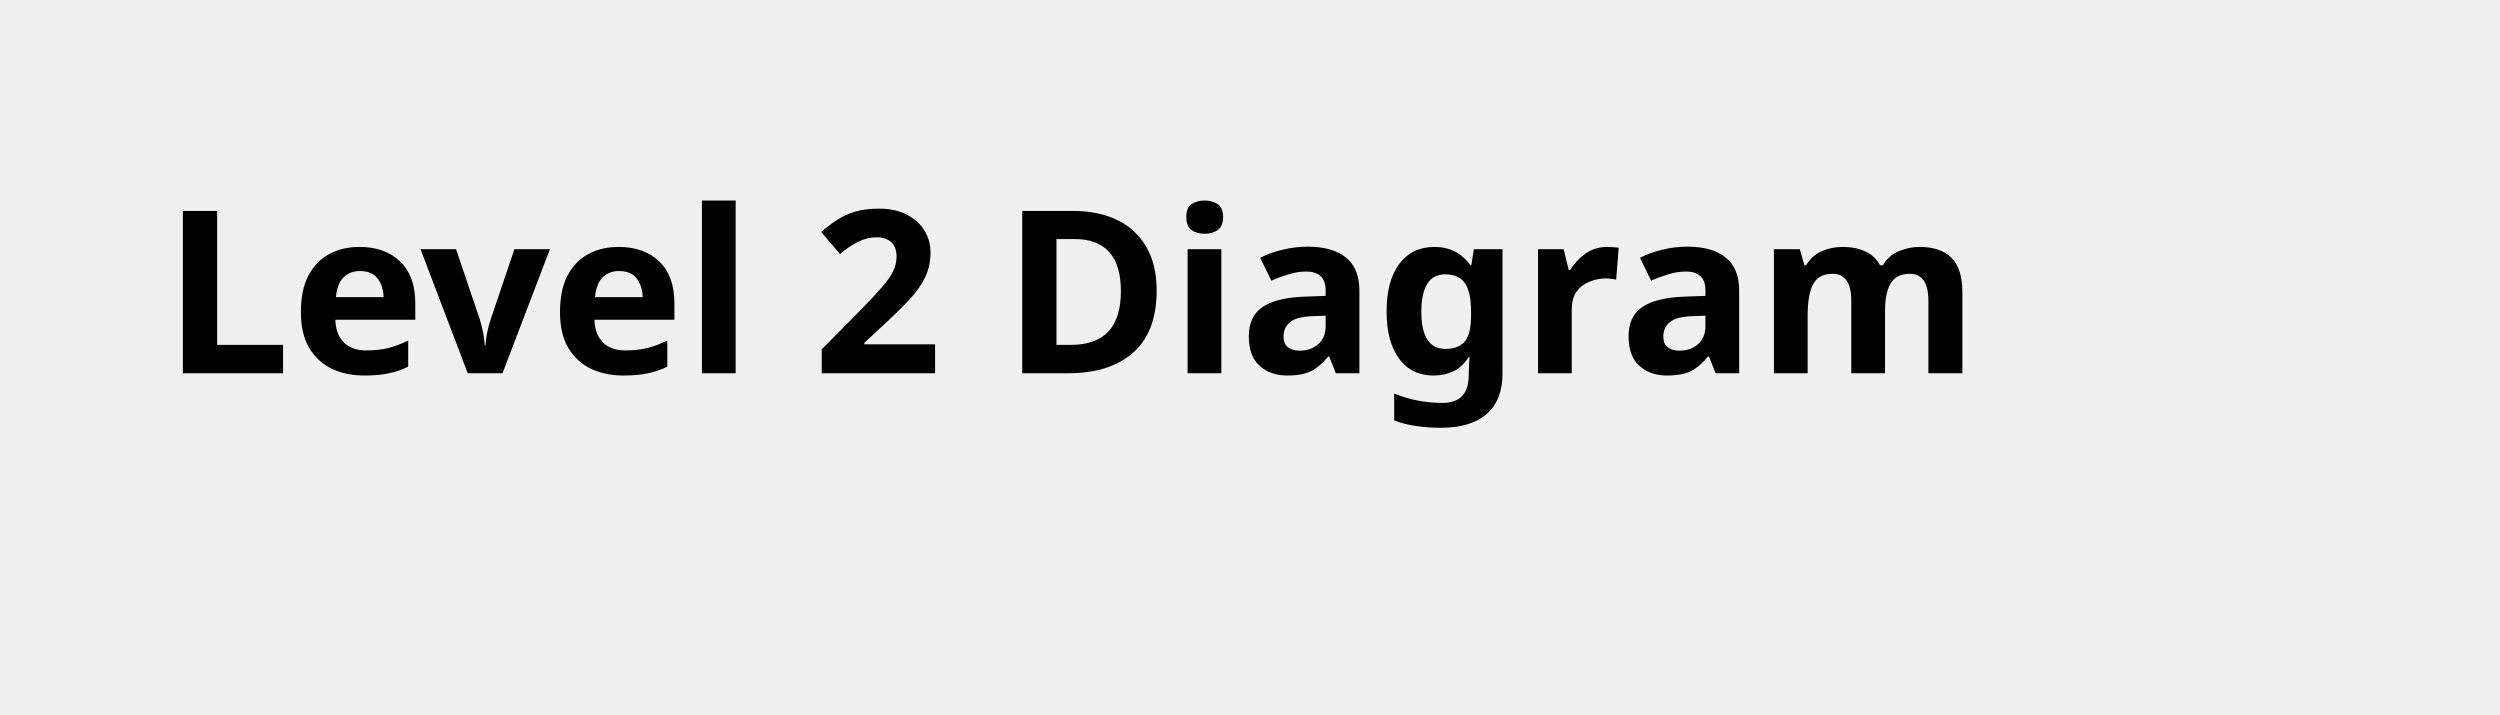
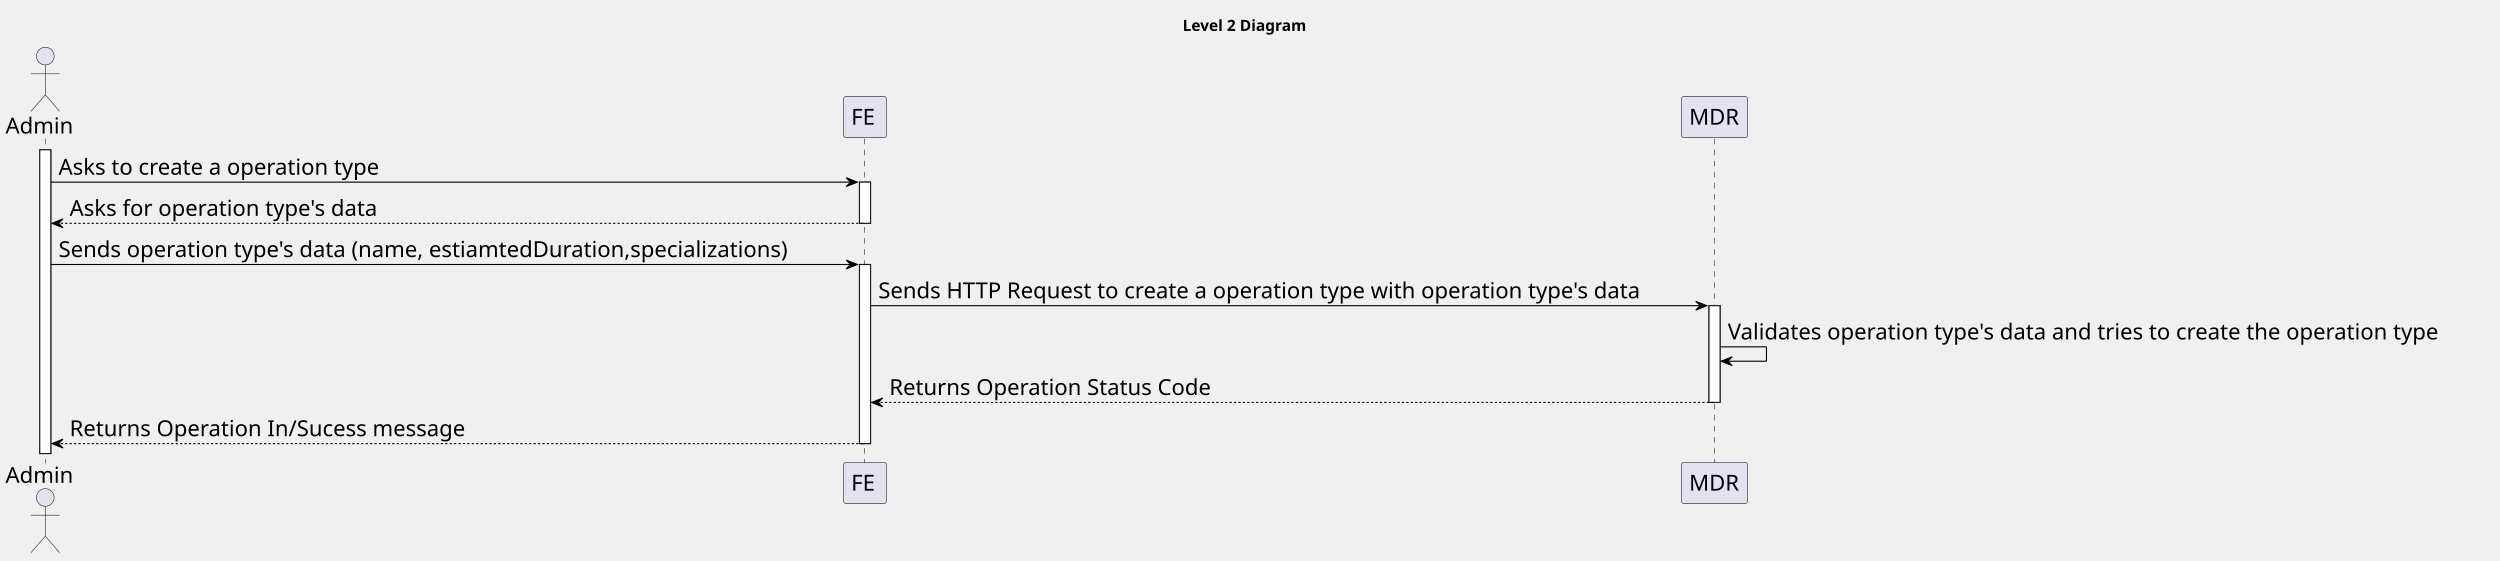
- <svg xmlns="http://www.w3.org/2000/svg" contentStyleType="text/css" height="44px" preserveAspectRatio="none" style="width:154px;height:44px;background:#FFFFFF;" version="1.1" viewBox="0 0 154 44" width="154px" zoomAndPan="magnify">
+ <svg xmlns="http://www.w3.org/2000/svg" contentStyleType="text/css" height="507px" preserveAspectRatio="none" style="width:2263px;height:507px;background:#FFFFFF;" version="1.1" viewBox="0 0 2263 507" width="2263px" zoomAndPan="magnify">
  <defs />
  <g>
-     <text fill="#000000" font-family="sans-serif" font-size="14" font-weight="bold" lengthAdjust="spacing" textLength="126" x="10" y="22.995">Level 2 Diagram</text>
+     <text fill="#000000" font-family="sans-serif" font-size="14" font-weight="bold" lengthAdjust="spacing" textLength="126" x="1070.5" y="27.995">Level 2 Diagram</text>
+     <rect fill="#FFFFFF" height="274.969" style="stroke:#181818;stroke-width:1.0;" width="10" x="36" y="135.578" />
+     <rect fill="#FFFFFF" height="37.281" style="stroke:#181818;stroke-width:1.0;" width="10" x="778" y="164.859" />
+     <rect fill="#FFFFFF" height="162.125" style="stroke:#181818;stroke-width:1.0;" width="10" x="778" y="239.422" />
+     <rect fill="#FFFFFF" height="87.562" style="stroke:#181818;stroke-width:1.0;" width="10" x="1547" y="276.703" />
+     <line style="stroke:#181818;stroke-width:0.5;stroke-dasharray:5.0,5.0;" x1="41" x2="41" y1="125.578" y2="419.547" />
+     <line style="stroke:#181818;stroke-width:0.5;stroke-dasharray:5.0,5.0;" x1="782.5" x2="782.5" y1="125.578" y2="419.547" />
+     <line style="stroke:#181818;stroke-width:0.5;stroke-dasharray:5.0,5.0;" x1="1552" x2="1552" y1="125.578" y2="419.547" />
+     <text fill="#000000" font-family="sans-serif" font-size="20" lengthAdjust="spacing" textLength="66" x="5" y="120.861">Admin</text>
+     <ellipse cx="41" cy="50.797" fill="#E2E2F0" rx="8" ry="8" style="stroke:#181818;stroke-width:0.5;" />
+     <path d="M41,58.797 L41,85.797 M28,66.797 L54,66.797 M41,85.797 L28,100.797 M41,85.797 L54,100.797 " fill="none" style="stroke:#181818;stroke-width:0.5;" />
+     <text fill="#000000" font-family="sans-serif" font-size="20" lengthAdjust="spacing" textLength="66" x="5" y="437.111">Admin</text>
+     <ellipse cx="41" cy="450.328" fill="#E2E2F0" rx="8" ry="8" style="stroke:#181818;stroke-width:0.5;" />
+     <path d="M41,458.328 L41,485.328 M28,466.328 L54,466.328 M41,485.328 L28,500.328 M41,485.328 L54,500.328 " fill="none" style="stroke:#181818;stroke-width:0.5;" />
+     <rect fill="#E2E2F0" height="37.281" rx="2.5" ry="2.5" style="stroke:#181818;stroke-width:0.5;" width="39" x="763.5" y="87.297" />
+     <text fill="#000000" font-family="sans-serif" font-size="20" lengthAdjust="spacing" textLength="25" x="770.5" y="112.861">FE</text>
+     <rect fill="#E2E2F0" height="37.281" rx="2.5" ry="2.5" style="stroke:#181818;stroke-width:0.5;" width="39" x="763.5" y="418.547" />
+     <text fill="#000000" font-family="sans-serif" font-size="20" lengthAdjust="spacing" textLength="25" x="770.5" y="444.111">FE</text>
+     <rect fill="#E2E2F0" height="37.281" rx="2.5" ry="2.5" style="stroke:#181818;stroke-width:0.5;" width="60" x="1522" y="87.297" />
+     <text fill="#000000" font-family="sans-serif" font-size="20" lengthAdjust="spacing" textLength="46" x="1529" y="112.861">MDR</text>
+     <rect fill="#E2E2F0" height="37.281" rx="2.5" ry="2.5" style="stroke:#181818;stroke-width:0.5;" width="60" x="1522" y="418.547" />
+     <text fill="#000000" font-family="sans-serif" font-size="20" lengthAdjust="spacing" textLength="46" x="1529" y="444.111">MDR</text>
+     <rect fill="#FFFFFF" height="274.969" style="stroke:#181818;stroke-width:1.0;" width="10" x="36" y="135.578" />
+     <rect fill="#FFFFFF" height="37.281" style="stroke:#181818;stroke-width:1.0;" width="10" x="778" y="164.859" />
+     <rect fill="#FFFFFF" height="162.125" style="stroke:#181818;stroke-width:1.0;" width="10" x="778" y="239.422" />
+     <rect fill="#FFFFFF" height="87.562" style="stroke:#181818;stroke-width:1.0;" width="10" x="1547" y="276.703" />
+     <polygon fill="#000000" points="766,160.859,776,164.859,766,168.859,770,164.859" style="stroke:#000000;stroke-width:1.0;" />
+     <line style="stroke:#000000;stroke-width:1.0;" x1="46" x2="772" y1="164.859" y2="164.859" />
+     <text fill="#000000" font-family="sans-serif" font-size="20" lengthAdjust="spacing" textLength="311" x="53" y="158.143">Asks to create a operation type</text>
+     <polygon fill="#000000" points="57,198.141,47,202.141,57,206.141,53,202.141" style="stroke:#000000;stroke-width:1.0;" />
+     <line style="stroke:#000000;stroke-width:1.0;stroke-dasharray:2.0,2.0;" x1="51" x2="782" y1="202.141" y2="202.141" />
+     <text fill="#000000" font-family="sans-serif" font-size="20" lengthAdjust="spacing" textLength="298" x="63" y="195.424">Asks for operation type's data</text>
+     <polygon fill="#000000" points="766,235.422,776,239.422,766,243.422,770,239.422" style="stroke:#000000;stroke-width:1.0;" />
+     <line style="stroke:#000000;stroke-width:1.0;" x1="46" x2="772" y1="239.422" y2="239.422" />
+     <text fill="#000000" font-family="sans-serif" font-size="20" lengthAdjust="spacing" textLength="713" x="53" y="232.705">Sends operation type's data (name, estiamtedDuration,specializations)</text>
+     <polygon fill="#000000" points="1535,272.703,1545,276.703,1535,280.703,1539,276.703" style="stroke:#000000;stroke-width:1.0;" />
+     <line style="stroke:#000000;stroke-width:1.0;" x1="788" x2="1541" y1="276.703" y2="276.703" />
+     <text fill="#000000" font-family="sans-serif" font-size="20" lengthAdjust="spacing" textLength="740" x="795" y="269.986">Sends HTTP Request to create a operation type with operation type's data</text>
+     <line style="stroke:#000000;stroke-width:1.0;" x1="1557" x2="1599" y1="313.984" y2="313.984" />
+     <line style="stroke:#000000;stroke-width:1.0;" x1="1599" x2="1599" y1="313.984" y2="326.984" />
+     <line style="stroke:#000000;stroke-width:1.0;" x1="1558" x2="1599" y1="326.984" y2="326.984" />
+     <polygon fill="#000000" points="1568,322.984,1558,326.984,1568,330.984,1564,326.984" style="stroke:#000000;stroke-width:1.0;" />
+     <text fill="#000000" font-family="sans-serif" font-size="20" lengthAdjust="spacing" textLength="692" x="1564" y="307.268">Validates operation type's data and tries to create the operation type</text>
+     <polygon fill="#000000" points="799,360.266,789,364.266,799,368.266,795,364.266" style="stroke:#000000;stroke-width:1.0;" />
+     <line style="stroke:#000000;stroke-width:1.0;stroke-dasharray:2.0,2.0;" x1="793" x2="1551" y1="364.266" y2="364.266" />
+     <text fill="#000000" font-family="sans-serif" font-size="20" lengthAdjust="spacing" textLength="311" x="805" y="357.549">Returns Operation Status Code</text>
+     <polygon fill="#000000" points="57,397.547,47,401.547,57,405.547,53,401.547" style="stroke:#000000;stroke-width:1.0;" />
+     <line style="stroke:#000000;stroke-width:1.0;stroke-dasharray:2.0,2.0;" x1="51" x2="782" y1="401.547" y2="401.547" />
+     <text fill="#000000" font-family="sans-serif" font-size="20" lengthAdjust="spacing" textLength="380" x="63" y="394.83">Returns Operation In/Sucess message</text>
  </g>
</svg>
